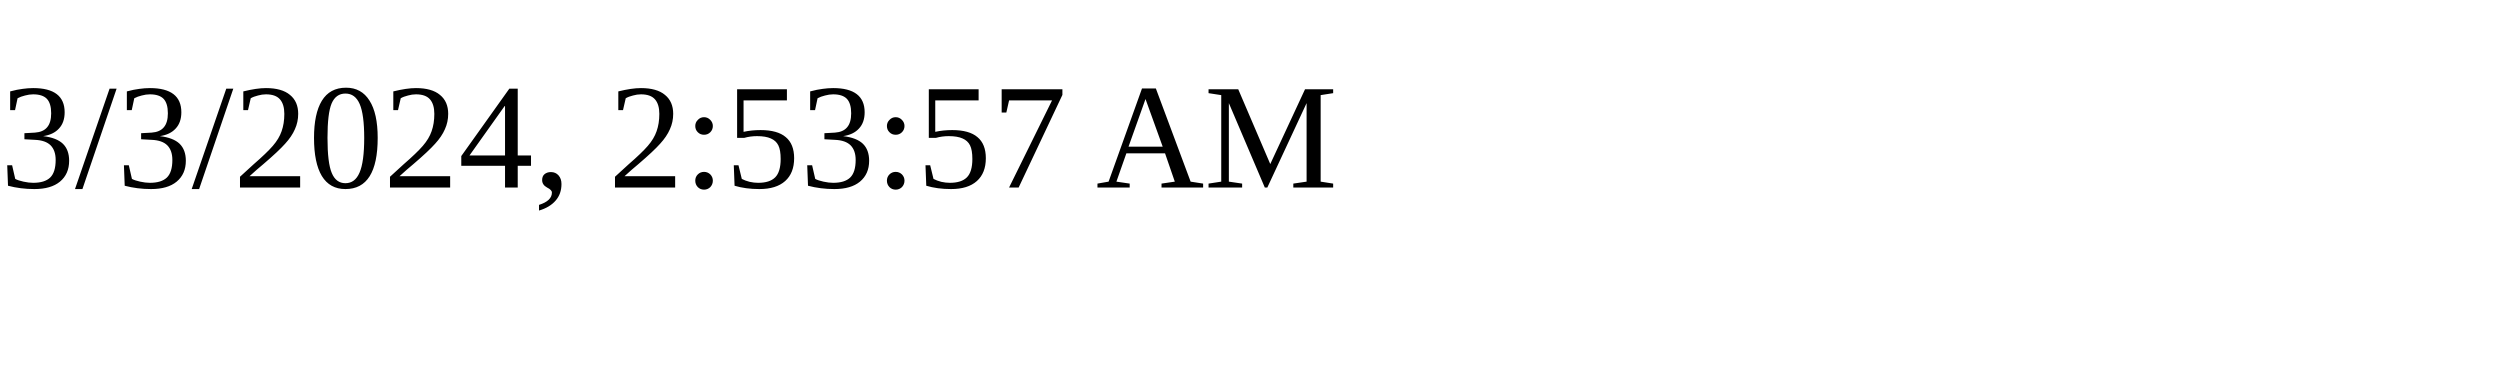
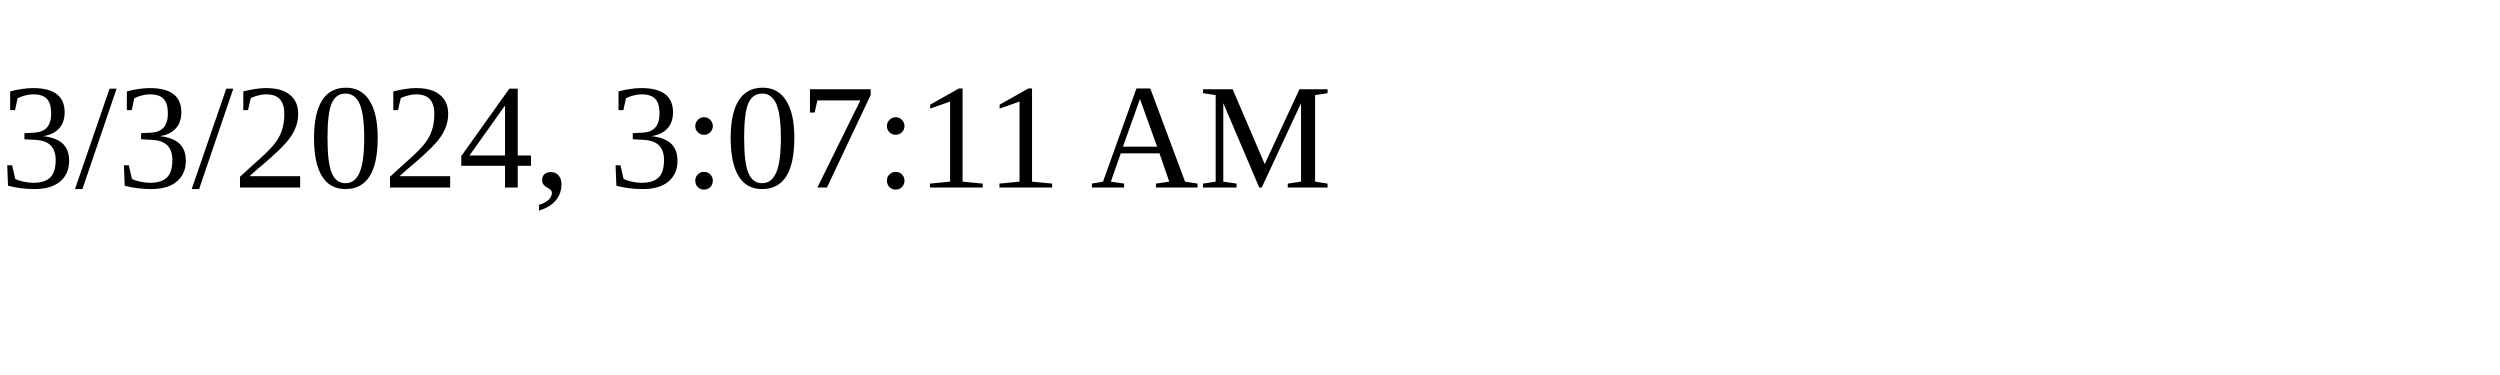
<svg xmlns="http://www.w3.org/2000/svg" height="30" width="200">
-   <text x="0" y="15">3/3/2024, 2:53:57 AM</text>
+   <text x="0" y="15">3/3/2024, 3:07:11 AM</text>
</svg>
